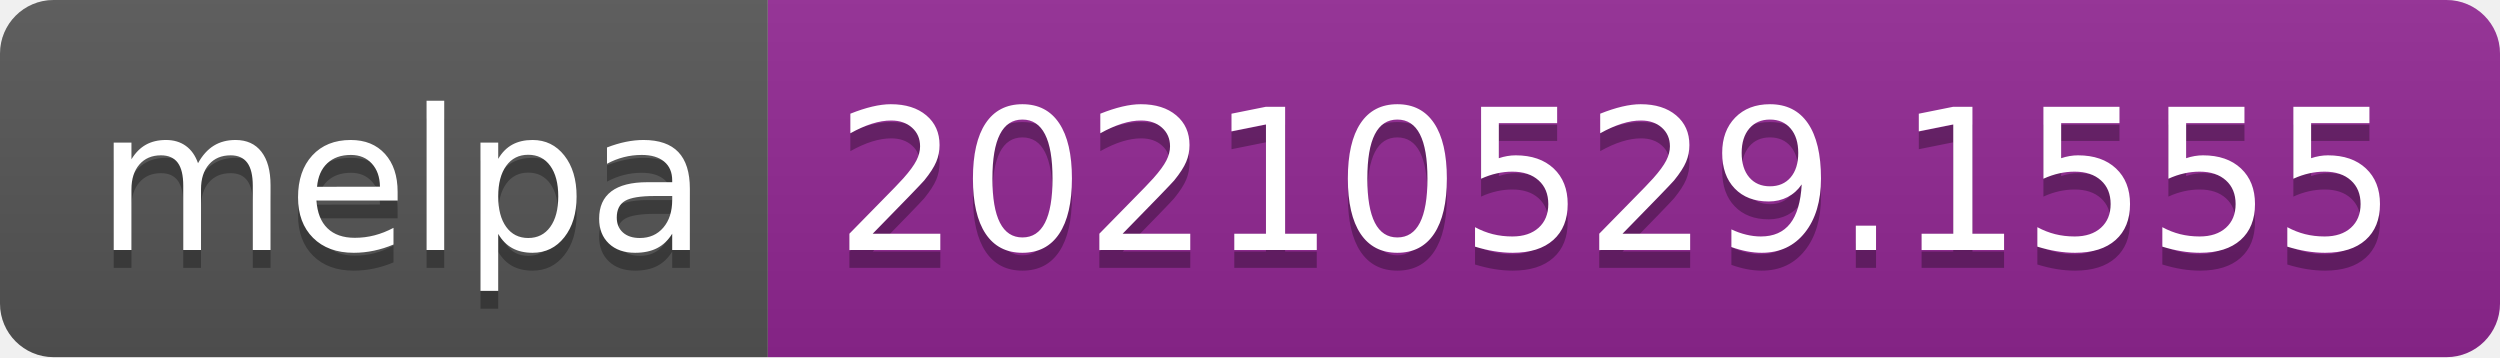
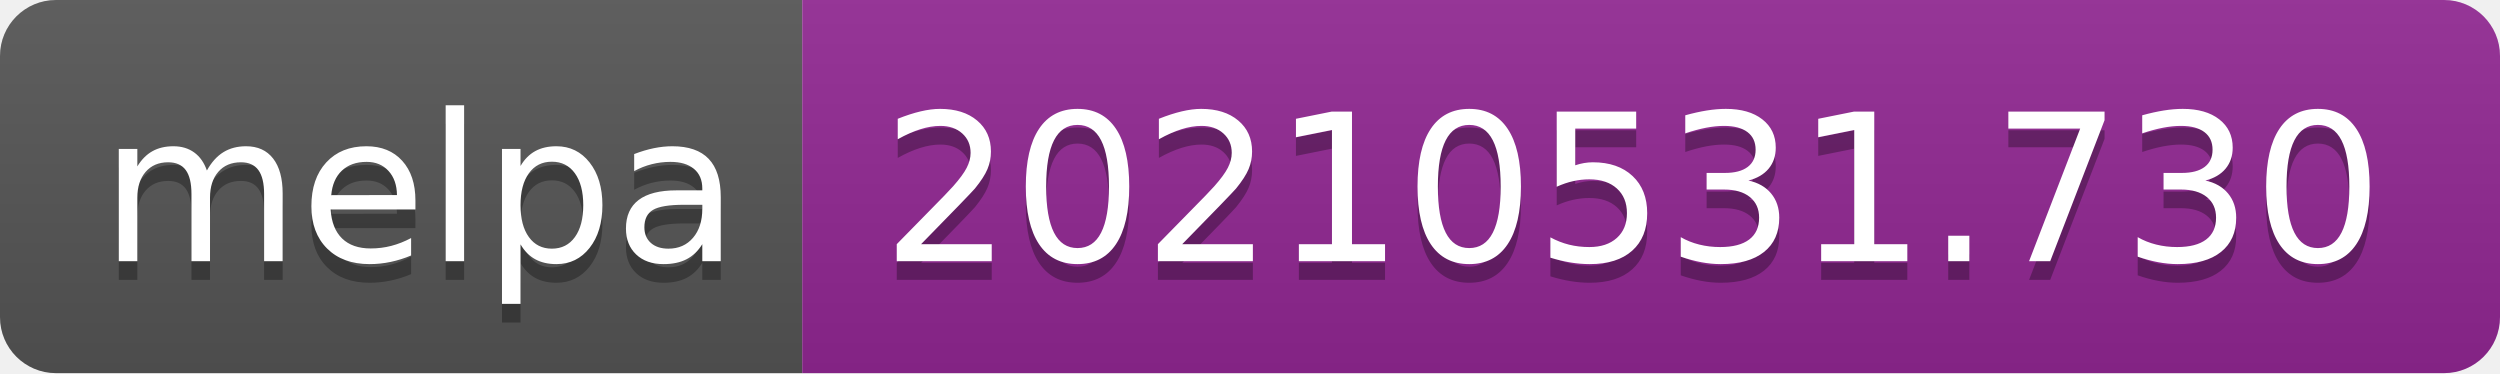
- <svg xmlns="http://www.w3.org/2000/svg" width="140" height="20" role="img" aria-label="melpa: 20210529.1555">
+ <svg xmlns="http://www.w3.org/2000/svg" width="134" height="20" role="img" aria-label="melpa: 20210531.730">
  <linearGradient id="s" x2="0" y2="100%">
    <stop offset="0" stop-color="#bbb" stop-opacity=".1" />
    <stop offset="1" stop-opacity=".1" />
  </linearGradient>
  <clipPath id="r">
-     <rect width="140" height="20" rx="3" fill="#fff" />
+     <rect width="134" height="20" rx="3" fill="#fff" />
  </clipPath>
  <g clip-path="url(#r)">
    <rect width="43" height="20" fill="#555" />
-     <rect x="43" width="97" height="20" fill="#922793" />
-     <rect width="140" height="20" fill="url(#s)" />
+     <rect x="43" width="91" height="20" fill="#922793" />
+     <rect width="134" height="20" fill="url(#s)" />
  </g>
  <g fill="#fff" text-anchor="middle" font-family="Verdana,Geneva,DejaVu Sans,sans-serif" text-rendering="geometricPrecision" font-size="110">
    <text aria-hidden="true" x="225" y="150" fill="#010101" fill-opacity=".3" transform="scale(.1)" textLength="330">melpa</text>
    <text x="225" y="140" transform="scale(.1)" fill="#fff" textLength="330">melpa</text>
-     <text aria-hidden="true" x="905" y="150" fill="#010101" fill-opacity=".3" transform="scale(.1)" textLength="870">20210529.1555</text>
-     <text x="905" y="140" transform="scale(.1)" fill="#fff" textLength="870">20210529.1555</text>
+     <text aria-hidden="true" x="875" y="150" fill="#010101" fill-opacity=".3" transform="scale(.1)" textLength="810">20210531.730</text>
+     <text x="875" y="140" transform="scale(.1)" fill="#fff" textLength="810">20210531.730</text>
  </g>
</svg>
